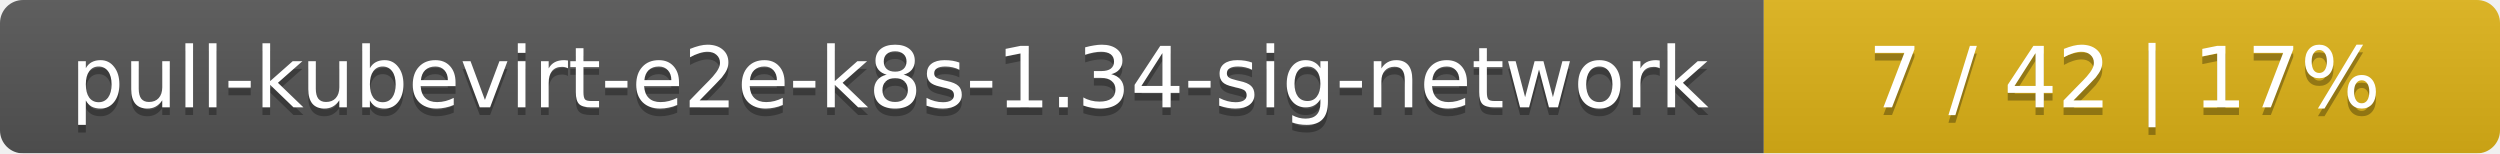
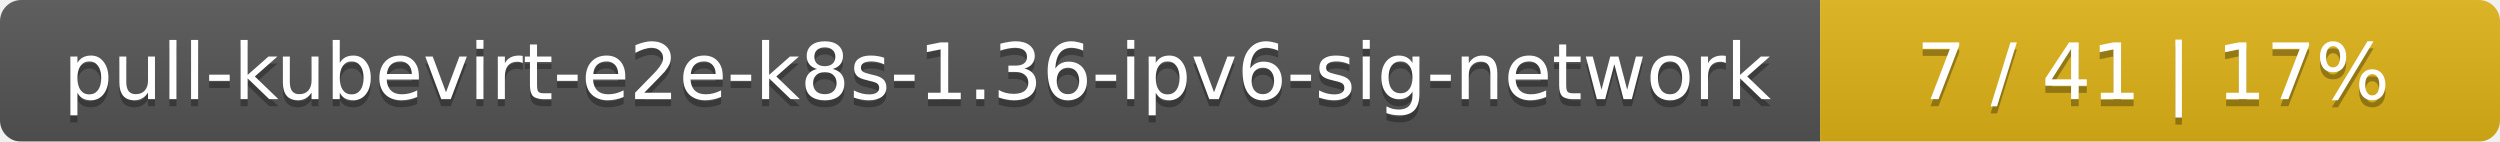
- <svg xmlns="http://www.w3.org/2000/svg" width="326" height="20">
+ <svg xmlns="http://www.w3.org/2000/svg" width="353" height="20">
  <linearGradient id="smooth" x2="0" y2="100%">
    <stop offset="0" stop-color="#bbb" stop-opacity=".1" />
    <stop offset="1" stop-opacity=".1" />
  </linearGradient>
  <mask id="round">
-     <rect width="326" height="20" rx="3" fill="#fff" />
+     <rect width="353" height="20" rx="3" fill="#fff" />
  </mask>
  <g mask="url(#round)">
-     <rect width="230" height="20" fill="#555" />
-     <rect x="230" width="96" height="20" fill="#dfb317" />
-     <rect width="326" height="20" fill="url(#smooth)" />
+     <rect width="257" height="20" fill="#555" />
+     <rect x="257" width="96" height="20" fill="#dfb317" />
+     <rect width="353" height="20" fill="url(#smooth)" />
  </g>
  <g fill="#fff" text-anchor="middle" font-family="DejaVu Sans,Verdana,Geneva,sans-serif" font-size="11">
-     <text x="116" y="15" fill="#010101" fill-opacity=".3">pull-kubevirt-e2e-k8s-1.34-sig-network</text>
-     <text x="116" y="14">pull-kubevirt-e2e-k8s-1.34-sig-network</text>
-     <text x="277" y="15" fill="#010101" fill-opacity=".3">7 / 42    |    17%</text>
-     <text x="277" y="14">7 / 42    |    17%</text>
+     <text x="129.5" y="15" fill="#010101" fill-opacity=".3">pull-kubevirt-e2e-k8s-1.36-ipv6-sig-network</text>
+     <text x="129.5" y="14">pull-kubevirt-e2e-k8s-1.36-ipv6-sig-network</text>
+     <text x="304" y="15" fill="#010101" fill-opacity=".3">7 / 41    |    17%</text>
+     <text x="304" y="14">7 / 41    |    17%</text>
  </g>
</svg>
